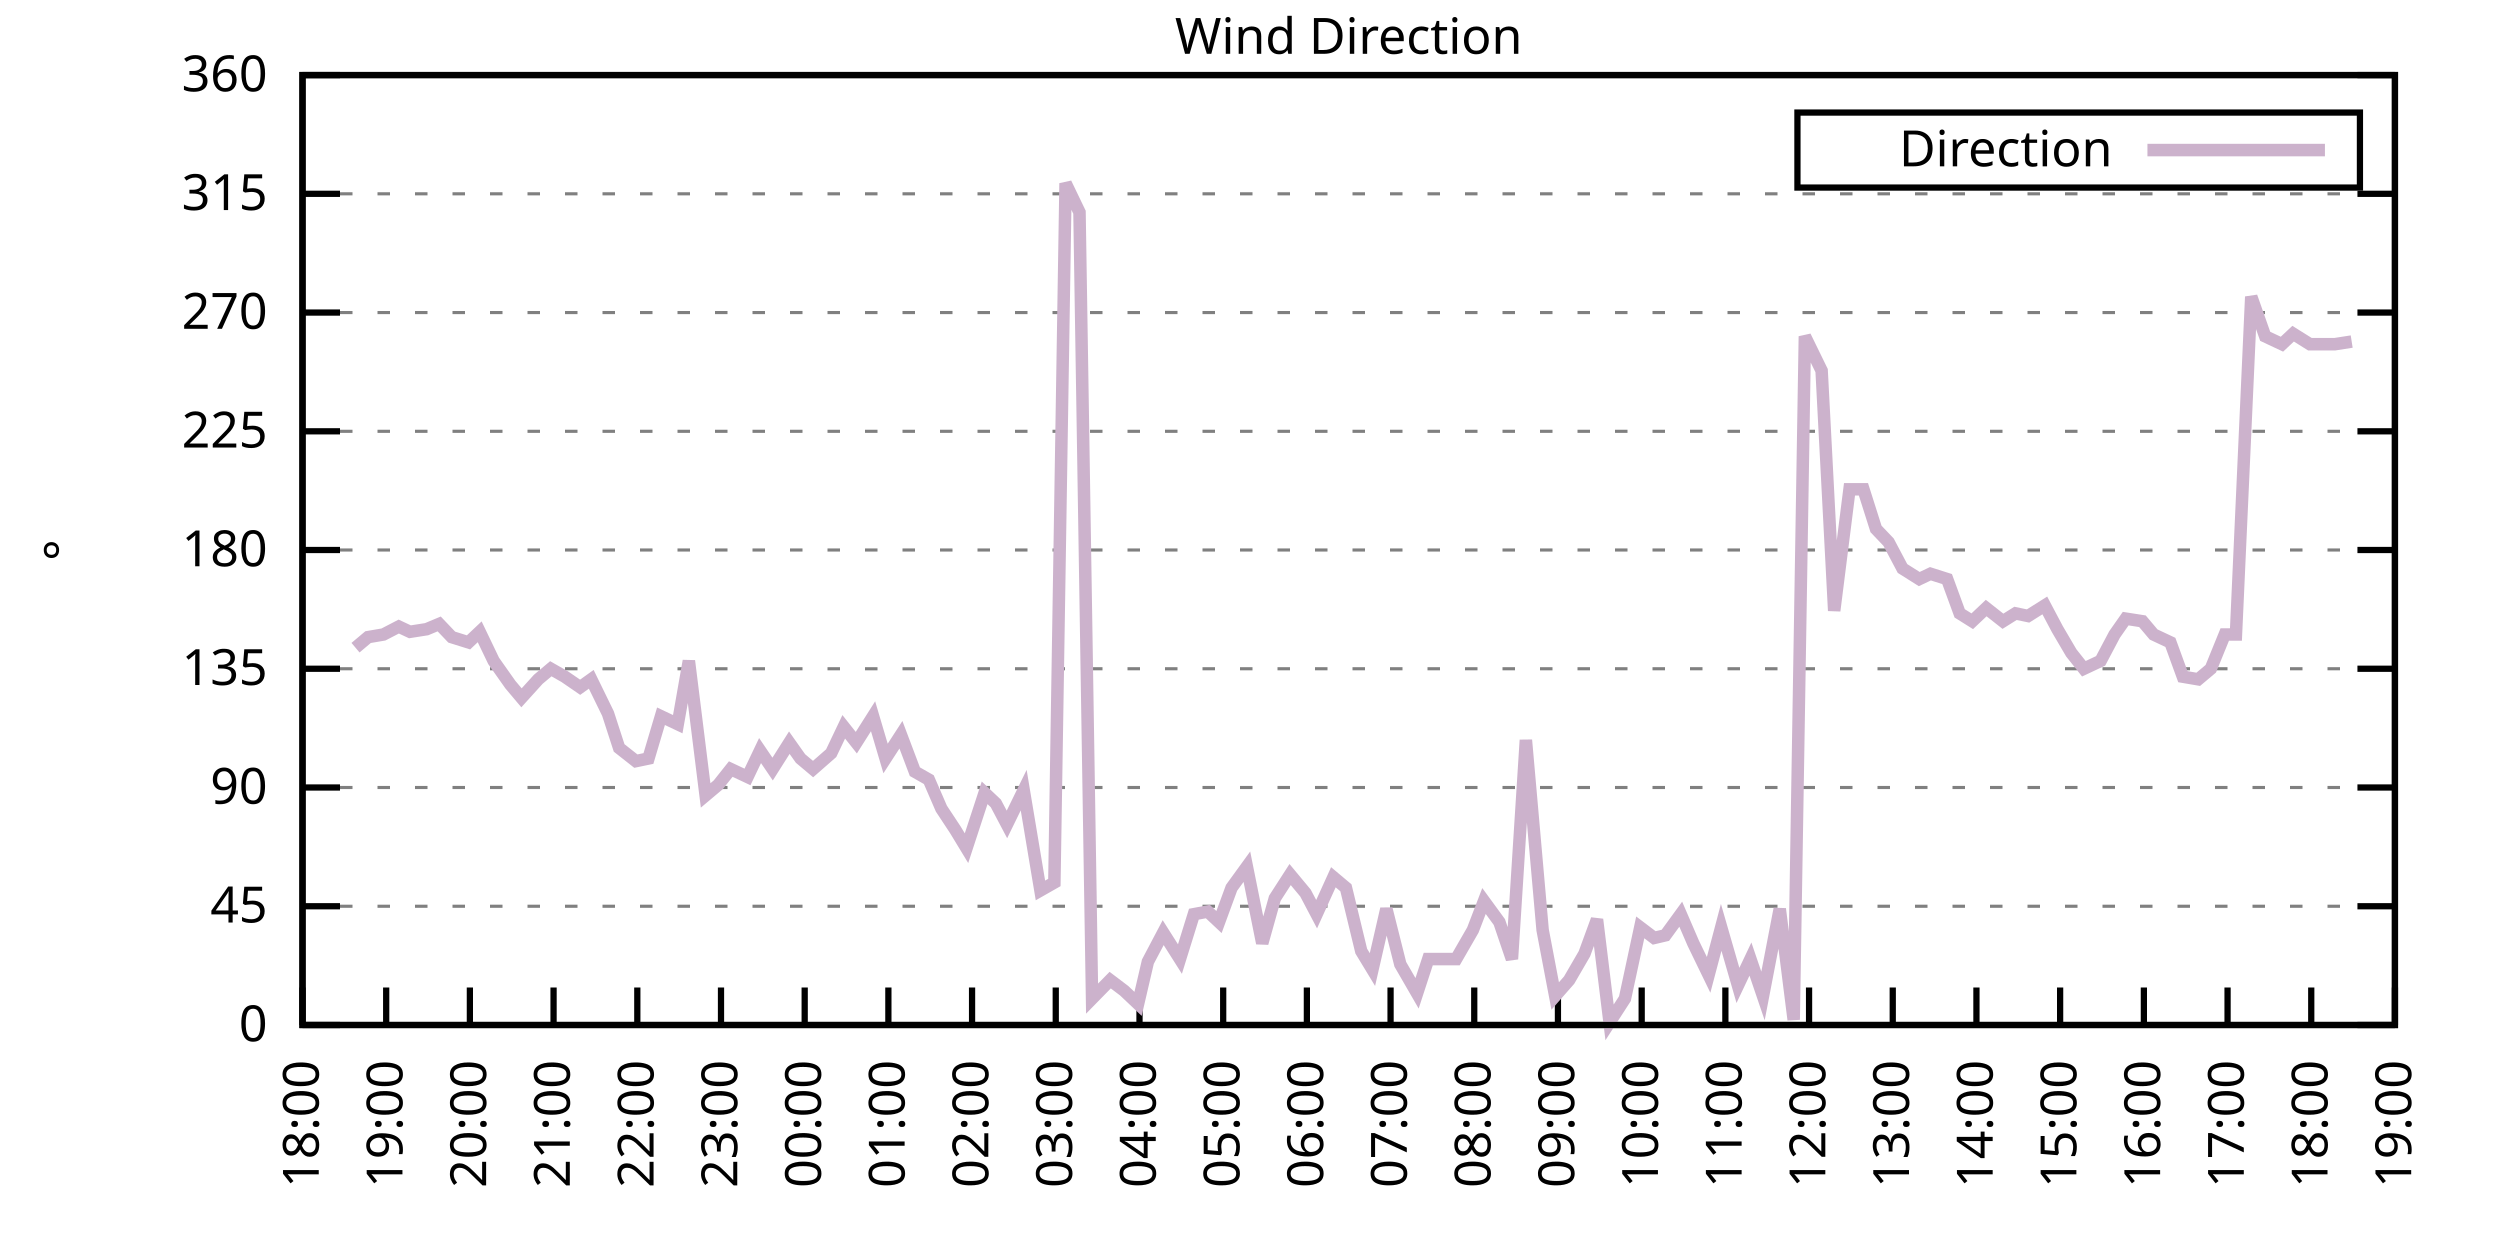
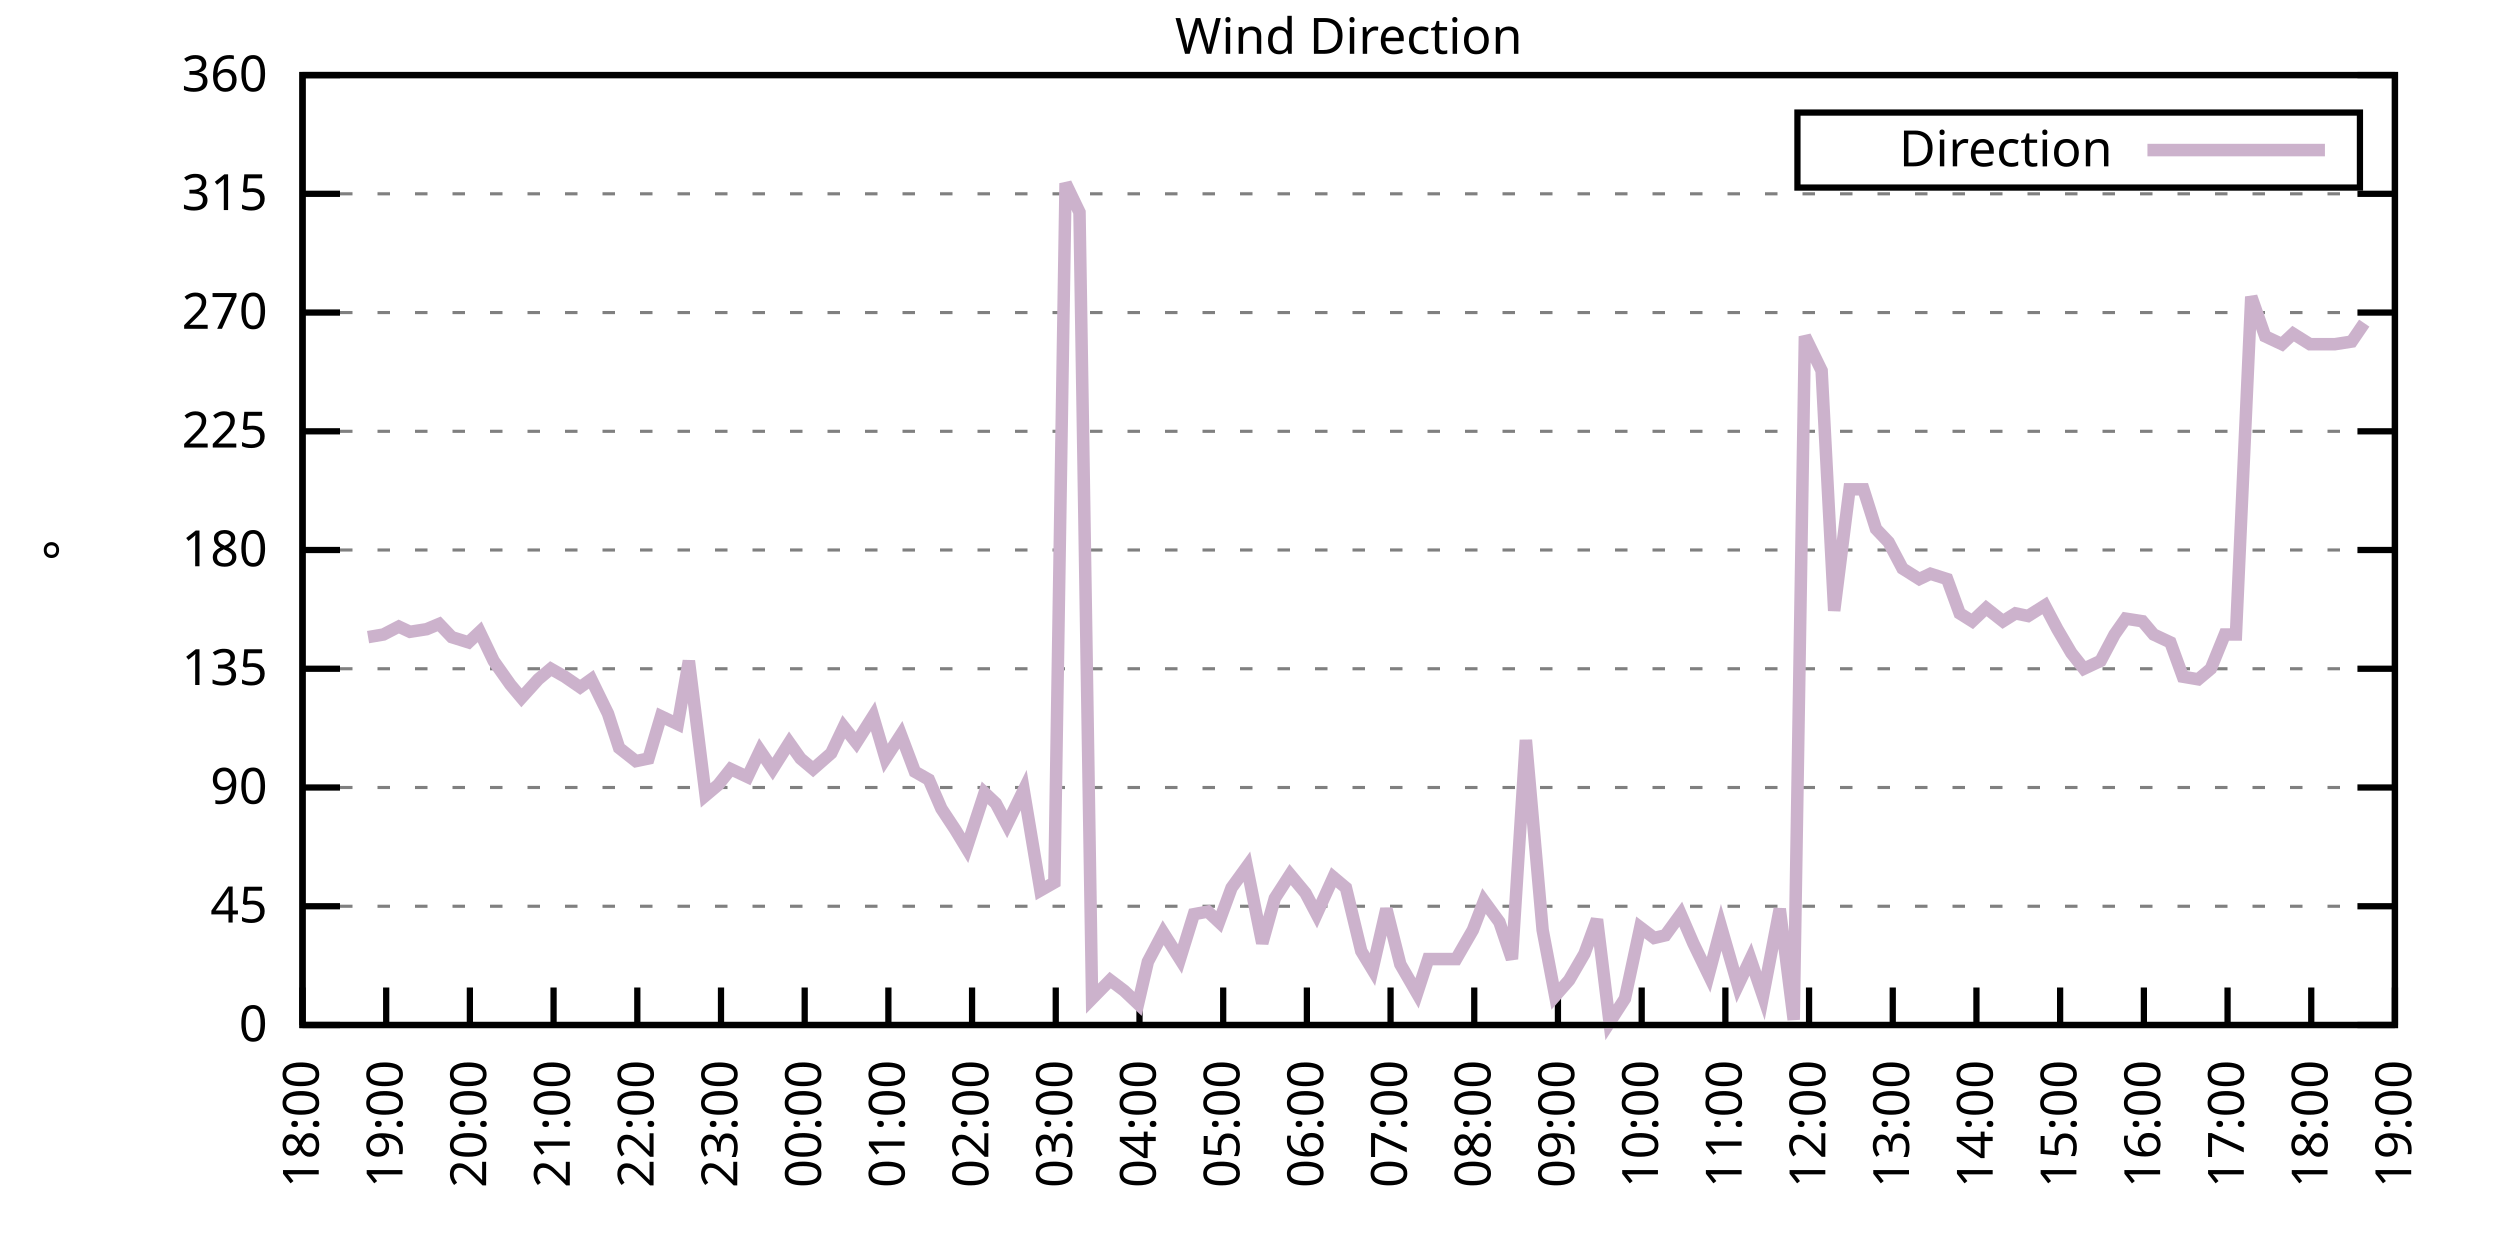
<svg xmlns="http://www.w3.org/2000/svg" xmlns:xlink="http://www.w3.org/1999/xlink" width="400" height="200" viewBox="0 0 400 200">
  <g id="gnuplot_canvas">
    <rect x="0" y="0" width="400" height="200" fill="none" />
    <defs>
      <circle id="gpDot" r="0.5" stroke-width="0.5" stroke="currentColor" />
      <path id="gpPt0" stroke-width="0.333" stroke="currentColor" d="M-1,0 h2 M0,-1 v2" />
      <path id="gpPt1" stroke-width="0.333" stroke="currentColor" d="M-1,-1 L1,1 M1,-1 L-1,1" />
      <path id="gpPt2" stroke-width="0.333" stroke="currentColor" d="M-1,0 L1,0 M0,-1 L0,1 M-1,-1 L1,1 M-1,1 L1,-1" />
      <rect id="gpPt3" stroke-width="0.333" stroke="currentColor" x="-1" y="-1" width="2" height="2" />
      <rect id="gpPt4" stroke-width="0.333" stroke="currentColor" fill="currentColor" x="-1" y="-1" width="2" height="2" />
      <circle id="gpPt5" stroke-width="0.333" stroke="currentColor" cx="0" cy="0" r="1" />
      <use xlink:href="#gpPt5" id="gpPt6" fill="currentColor" stroke="none" />
      <path id="gpPt7" stroke-width="0.333" stroke="currentColor" d="M0,-1.33 L-1.33,0.67 L1.33,0.67 z" />
      <use xlink:href="#gpPt7" id="gpPt8" fill="currentColor" stroke="none" />
      <use xlink:href="#gpPt7" id="gpPt9" stroke="currentColor" transform="rotate(180)" />
      <use xlink:href="#gpPt9" id="gpPt10" fill="currentColor" stroke="none" />
      <use xlink:href="#gpPt3" id="gpPt11" stroke="currentColor" transform="rotate(45)" />
      <use xlink:href="#gpPt11" id="gpPt12" fill="currentColor" stroke="none" />
      <path id="gpPt13" stroke-width="0.333" stroke="currentColor" d="M0,1.330 L1.265,0.411 L0.782,-1.067 L-0.782,-1.076 L-1.265,0.411 z" />
      <use xlink:href="#gpPt13" id="gpPt14" fill="currentColor" stroke="none" />
      <filter id="textbox" filterUnits="objectBoundingBox" x="0" y="0" height="1" width="1">
        <feFlood flood-color="white" flood-opacity="1" result="bgnd" />
        <feComposite in="SourceGraphic" in2="bgnd" operator="atop" />
      </filter>
      <filter id="greybox" filterUnits="objectBoundingBox" x="0" y="0" height="1" width="1">
        <feFlood flood-color="lightgrey" flood-opacity="1" result="grey" />
        <feComposite in="SourceGraphic" in2="grey" operator="atop" />
      </filter>
    </defs>
    <g fill="none" color="white" stroke="currentColor" stroke-width="1.00" stroke-linecap="butt" stroke-linejoin="miter">
</g>
    <g fill="none" color="black" stroke="currentColor" stroke-width="1.00" stroke-linecap="butt" stroke-linejoin="miter">
      <g stroke="none" shape-rendering="crispEdges">
        <polygon fill="rgb(255, 255, 255)" points="48.40,164.00 383.18,164.00 383.18,12.02 48.40,12.02 " />
      </g>
    </g>
    <g fill="none" color="black" stroke="currentColor" stroke-width="1.00" stroke-linecap="butt" stroke-linejoin="miter">
</g>
    <g fill="none" color="black" stroke="black" stroke-width="0.50" stroke-linecap="butt" stroke-linejoin="miter">
</g>
    <g fill="none" color="gray" stroke="currentColor" stroke-width="0.50" stroke-linecap="butt" stroke-linejoin="miter">
      <path stroke="gray" stroke-dasharray="2,4" class="gridline" d="M48.40,164.00 L383.19,164.00  " />
    </g>
    <g fill="none" color="gray" stroke="gray" stroke-width="1.00" stroke-linecap="butt" stroke-linejoin="miter">
</g>
    <g fill="none" color="black" stroke="currentColor" stroke-width="1.00" stroke-linecap="butt" stroke-linejoin="miter">
      <path stroke="black" d="M48.40,164.00 L54.40,164.00 M383.19,164.00 L377.19,164.00  " />
      <g transform="translate(42.80,166.60)" stroke="none" fill="black" font-family="Sans" font-size="8.00" text-anchor="end">
        <text>
          <tspan font-family="Sans"> 0</tspan>
        </text>
      </g>
    </g>
    <g fill="none" color="black" stroke="currentColor" stroke-width="1.00" stroke-linecap="butt" stroke-linejoin="miter">
</g>
    <g fill="none" color="black" stroke="black" stroke-width="0.50" stroke-linecap="butt" stroke-linejoin="miter">
</g>
    <g fill="none" color="gray" stroke="currentColor" stroke-width="0.50" stroke-linecap="butt" stroke-linejoin="miter">
      <path stroke="gray" stroke-dasharray="2,4" class="gridline" d="M48.40,145.00 L383.19,145.00  " />
    </g>
    <g fill="none" color="gray" stroke="gray" stroke-width="1.00" stroke-linecap="butt" stroke-linejoin="miter">
</g>
    <g fill="none" color="black" stroke="currentColor" stroke-width="1.00" stroke-linecap="butt" stroke-linejoin="miter">
      <path stroke="black" d="M48.40,145.00 L54.40,145.00 M383.19,145.00 L377.19,145.00  " />
      <g transform="translate(42.80,147.60)" stroke="none" fill="black" font-family="Sans" font-size="8.00" text-anchor="end">
        <text>
          <tspan font-family="Sans"> 45</tspan>
        </text>
      </g>
    </g>
    <g fill="none" color="black" stroke="currentColor" stroke-width="1.00" stroke-linecap="butt" stroke-linejoin="miter">
</g>
    <g fill="none" color="black" stroke="black" stroke-width="0.50" stroke-linecap="butt" stroke-linejoin="miter">
</g>
    <g fill="none" color="gray" stroke="currentColor" stroke-width="0.50" stroke-linecap="butt" stroke-linejoin="miter">
      <path stroke="gray" stroke-dasharray="2,4" class="gridline" d="M48.40,126.00 L383.19,126.00  " />
    </g>
    <g fill="none" color="gray" stroke="gray" stroke-width="1.00" stroke-linecap="butt" stroke-linejoin="miter">
</g>
    <g fill="none" color="black" stroke="currentColor" stroke-width="1.00" stroke-linecap="butt" stroke-linejoin="miter">
      <path stroke="black" d="M48.40,126.00 L54.40,126.00 M383.19,126.00 L377.19,126.00  " />
      <g transform="translate(42.80,128.60)" stroke="none" fill="black" font-family="Sans" font-size="8.00" text-anchor="end">
        <text>
          <tspan font-family="Sans"> 90</tspan>
        </text>
      </g>
    </g>
    <g fill="none" color="black" stroke="currentColor" stroke-width="1.00" stroke-linecap="butt" stroke-linejoin="miter">
</g>
    <g fill="none" color="black" stroke="black" stroke-width="0.50" stroke-linecap="butt" stroke-linejoin="miter">
</g>
    <g fill="none" color="gray" stroke="currentColor" stroke-width="0.50" stroke-linecap="butt" stroke-linejoin="miter">
      <path stroke="gray" stroke-dasharray="2,4" class="gridline" d="M48.40,107.00 L383.19,107.00  " />
    </g>
    <g fill="none" color="gray" stroke="gray" stroke-width="1.00" stroke-linecap="butt" stroke-linejoin="miter">
</g>
    <g fill="none" color="black" stroke="currentColor" stroke-width="1.00" stroke-linecap="butt" stroke-linejoin="miter">
      <path stroke="black" d="M48.40,107.00 L54.40,107.00 M383.19,107.00 L377.19,107.00  " />
      <g transform="translate(42.80,109.60)" stroke="none" fill="black" font-family="Sans" font-size="8.00" text-anchor="end">
        <text>
          <tspan font-family="Sans"> 135</tspan>
        </text>
      </g>
    </g>
    <g fill="none" color="black" stroke="currentColor" stroke-width="1.00" stroke-linecap="butt" stroke-linejoin="miter">
</g>
    <g fill="none" color="black" stroke="black" stroke-width="0.50" stroke-linecap="butt" stroke-linejoin="miter">
</g>
    <g fill="none" color="gray" stroke="currentColor" stroke-width="0.50" stroke-linecap="butt" stroke-linejoin="miter">
      <path stroke="gray" stroke-dasharray="2,4" class="gridline" d="M48.40,88.00 L383.19,88.00  " />
    </g>
    <g fill="none" color="gray" stroke="gray" stroke-width="1.00" stroke-linecap="butt" stroke-linejoin="miter">
</g>
    <g fill="none" color="black" stroke="currentColor" stroke-width="1.00" stroke-linecap="butt" stroke-linejoin="miter">
      <path stroke="black" d="M48.40,88.00 L54.40,88.00 M383.19,88.00 L377.19,88.00  " />
      <g transform="translate(42.80,90.60)" stroke="none" fill="black" font-family="Sans" font-size="8.00" text-anchor="end">
        <text>
          <tspan font-family="Sans"> 180</tspan>
        </text>
      </g>
    </g>
    <g fill="none" color="black" stroke="currentColor" stroke-width="1.00" stroke-linecap="butt" stroke-linejoin="miter">
</g>
    <g fill="none" color="black" stroke="black" stroke-width="0.50" stroke-linecap="butt" stroke-linejoin="miter">
</g>
    <g fill="none" color="gray" stroke="currentColor" stroke-width="0.50" stroke-linecap="butt" stroke-linejoin="miter">
      <path stroke="gray" stroke-dasharray="2,4" class="gridline" d="M48.40,69.01 L383.19,69.01  " />
    </g>
    <g fill="none" color="gray" stroke="gray" stroke-width="1.00" stroke-linecap="butt" stroke-linejoin="miter">
</g>
    <g fill="none" color="black" stroke="currentColor" stroke-width="1.00" stroke-linecap="butt" stroke-linejoin="miter">
      <path stroke="black" d="M48.40,69.01 L54.40,69.01 M383.19,69.01 L377.19,69.01  " />
      <g transform="translate(42.80,71.61)" stroke="none" fill="black" font-family="Sans" font-size="8.00" text-anchor="end">
        <text>
          <tspan font-family="Sans"> 225</tspan>
        </text>
      </g>
    </g>
    <g fill="none" color="black" stroke="currentColor" stroke-width="1.00" stroke-linecap="butt" stroke-linejoin="miter">
</g>
    <g fill="none" color="black" stroke="black" stroke-width="0.50" stroke-linecap="butt" stroke-linejoin="miter">
</g>
    <g fill="none" color="gray" stroke="currentColor" stroke-width="0.50" stroke-linecap="butt" stroke-linejoin="miter">
      <path stroke="gray" stroke-dasharray="2,4" class="gridline" d="M48.40,50.01 L383.19,50.01  " />
    </g>
    <g fill="none" color="gray" stroke="gray" stroke-width="1.00" stroke-linecap="butt" stroke-linejoin="miter">
</g>
    <g fill="none" color="black" stroke="currentColor" stroke-width="1.00" stroke-linecap="butt" stroke-linejoin="miter">
      <path stroke="black" d="M48.40,50.01 L54.40,50.01 M383.19,50.01 L377.19,50.01  " />
      <g transform="translate(42.80,52.61)" stroke="none" fill="black" font-family="Sans" font-size="8.00" text-anchor="end">
        <text>
          <tspan font-family="Sans"> 270</tspan>
        </text>
      </g>
    </g>
    <g fill="none" color="black" stroke="currentColor" stroke-width="1.00" stroke-linecap="butt" stroke-linejoin="miter">
</g>
    <g fill="none" color="black" stroke="black" stroke-width="0.50" stroke-linecap="butt" stroke-linejoin="miter">
</g>
    <g fill="none" color="gray" stroke="currentColor" stroke-width="0.50" stroke-linecap="butt" stroke-linejoin="miter">
      <path stroke="gray" stroke-dasharray="2,4" class="gridline" d="M48.40,31.01 L383.19,31.01  " />
    </g>
    <g fill="none" color="gray" stroke="gray" stroke-width="1.00" stroke-linecap="butt" stroke-linejoin="miter">
</g>
    <g fill="none" color="black" stroke="currentColor" stroke-width="1.00" stroke-linecap="butt" stroke-linejoin="miter">
      <path stroke="black" d="M48.40,31.01 L54.40,31.01 M383.19,31.01 L377.19,31.01  " />
      <g transform="translate(42.80,33.61)" stroke="none" fill="black" font-family="Sans" font-size="8.00" text-anchor="end">
        <text>
          <tspan font-family="Sans"> 315</tspan>
        </text>
      </g>
    </g>
    <g fill="none" color="black" stroke="currentColor" stroke-width="1.00" stroke-linecap="butt" stroke-linejoin="miter">
</g>
    <g fill="none" color="black" stroke="black" stroke-width="0.50" stroke-linecap="butt" stroke-linejoin="miter">
</g>
    <g fill="none" color="gray" stroke="currentColor" stroke-width="0.50" stroke-linecap="butt" stroke-linejoin="miter">
      <path stroke="gray" stroke-dasharray="2,4" class="gridline" d="M48.40,12.01 L383.19,12.01  " />
    </g>
    <g fill="none" color="gray" stroke="gray" stroke-width="1.00" stroke-linecap="butt" stroke-linejoin="miter">
</g>
    <g fill="none" color="black" stroke="currentColor" stroke-width="1.00" stroke-linecap="butt" stroke-linejoin="miter">
      <path stroke="black" d="M48.40,12.01 L54.40,12.01 M383.19,12.01 L377.19,12.01  " />
      <g transform="translate(42.80,14.61)" stroke="none" fill="black" font-family="Sans" font-size="8.00" text-anchor="end">
        <text>
          <tspan font-family="Sans"> 360</tspan>
        </text>
      </g>
    </g>
    <g fill="none" color="black" stroke="currentColor" stroke-width="1.00" stroke-linecap="butt" stroke-linejoin="miter">
      <path stroke="black" d="M48.40,164.00 L48.40,158.00  " />
      <g transform="translate(51.00,169.60) rotate(270.00)" stroke="none" fill="black" font-family="Sans" font-size="8.00" text-anchor="end">
        <text>
          <tspan font-family="Sans">18:00</tspan>
        </text>
      </g>
    </g>
    <g fill="none" color="black" stroke="currentColor" stroke-width="1.00" stroke-linecap="butt" stroke-linejoin="miter">
      <path stroke="black" d="M61.79,164.00 L61.79,158.00  " />
      <g transform="translate(64.39,169.60) rotate(270.00)" stroke="none" fill="black" font-family="Sans" font-size="8.00" text-anchor="end">
        <text>
          <tspan font-family="Sans">19:00</tspan>
        </text>
      </g>
    </g>
    <g fill="none" color="black" stroke="currentColor" stroke-width="1.00" stroke-linecap="butt" stroke-linejoin="miter">
      <path stroke="black" d="M75.18,164.00 L75.18,158.00  " />
      <g transform="translate(77.78,169.60) rotate(270.00)" stroke="none" fill="black" font-family="Sans" font-size="8.00" text-anchor="end">
        <text>
          <tspan font-family="Sans">20:00</tspan>
        </text>
      </g>
    </g>
    <g fill="none" color="black" stroke="currentColor" stroke-width="1.00" stroke-linecap="butt" stroke-linejoin="miter">
      <path stroke="black" d="M88.57,164.00 L88.57,158.00  " />
      <g transform="translate(91.17,169.60) rotate(270.00)" stroke="none" fill="black" font-family="Sans" font-size="8.00" text-anchor="end">
        <text>
          <tspan font-family="Sans">21:00</tspan>
        </text>
      </g>
    </g>
    <g fill="none" color="black" stroke="currentColor" stroke-width="1.00" stroke-linecap="butt" stroke-linejoin="miter">
      <path stroke="black" d="M101.97,164.00 L101.97,158.00  " />
      <g transform="translate(104.57,169.60) rotate(270.00)" stroke="none" fill="black" font-family="Sans" font-size="8.00" text-anchor="end">
        <text>
          <tspan font-family="Sans">22:00</tspan>
        </text>
      </g>
    </g>
    <g fill="none" color="black" stroke="currentColor" stroke-width="1.00" stroke-linecap="butt" stroke-linejoin="miter">
      <path stroke="black" d="M115.36,164.00 L115.36,158.00  " />
      <g transform="translate(117.96,169.60) rotate(270.00)" stroke="none" fill="black" font-family="Sans" font-size="8.00" text-anchor="end">
        <text>
          <tspan font-family="Sans">23:00</tspan>
        </text>
      </g>
    </g>
    <g fill="none" color="black" stroke="currentColor" stroke-width="1.00" stroke-linecap="butt" stroke-linejoin="miter">
      <path stroke="black" d="M128.75,164.00 L128.75,158.00  " />
      <g transform="translate(131.35,169.60) rotate(270.00)" stroke="none" fill="black" font-family="Sans" font-size="8.00" text-anchor="end">
        <text>
          <tspan font-family="Sans">00:00</tspan>
        </text>
      </g>
    </g>
    <g fill="none" color="black" stroke="currentColor" stroke-width="1.00" stroke-linecap="butt" stroke-linejoin="miter">
      <path stroke="black" d="M142.14,164.00 L142.14,158.00  " />
      <g transform="translate(144.74,169.60) rotate(270.00)" stroke="none" fill="black" font-family="Sans" font-size="8.00" text-anchor="end">
        <text>
          <tspan font-family="Sans">01:00</tspan>
        </text>
      </g>
    </g>
    <g fill="none" color="black" stroke="currentColor" stroke-width="1.00" stroke-linecap="butt" stroke-linejoin="miter">
      <path stroke="black" d="M155.53,164.00 L155.53,158.00  " />
      <g transform="translate(158.13,169.60) rotate(270.00)" stroke="none" fill="black" font-family="Sans" font-size="8.00" text-anchor="end">
        <text>
          <tspan font-family="Sans">02:00</tspan>
        </text>
      </g>
    </g>
    <g fill="none" color="black" stroke="currentColor" stroke-width="1.00" stroke-linecap="butt" stroke-linejoin="miter">
      <path stroke="black" d="M168.92,164.00 L168.92,158.00  " />
      <g transform="translate(171.52,169.60) rotate(270.00)" stroke="none" fill="black" font-family="Sans" font-size="8.00" text-anchor="end">
        <text>
          <tspan font-family="Sans">03:00</tspan>
        </text>
      </g>
    </g>
    <g fill="none" color="black" stroke="currentColor" stroke-width="1.00" stroke-linecap="butt" stroke-linejoin="miter">
      <path stroke="black" d="M182.32,164.00 L182.32,158.00  " />
      <g transform="translate(184.92,169.60) rotate(270.00)" stroke="none" fill="black" font-family="Sans" font-size="8.00" text-anchor="end">
        <text>
          <tspan font-family="Sans">04:00</tspan>
        </text>
      </g>
    </g>
    <g fill="none" color="black" stroke="currentColor" stroke-width="1.00" stroke-linecap="butt" stroke-linejoin="miter">
      <path stroke="black" d="M195.71,164.00 L195.71,158.00  " />
      <g transform="translate(198.31,169.60) rotate(270.00)" stroke="none" fill="black" font-family="Sans" font-size="8.00" text-anchor="end">
        <text>
          <tspan font-family="Sans">05:00</tspan>
        </text>
      </g>
    </g>
    <g fill="none" color="black" stroke="currentColor" stroke-width="1.00" stroke-linecap="butt" stroke-linejoin="miter">
      <path stroke="black" d="M209.10,164.00 L209.10,158.00  " />
      <g transform="translate(211.70,169.60) rotate(270.00)" stroke="none" fill="black" font-family="Sans" font-size="8.00" text-anchor="end">
        <text>
          <tspan font-family="Sans">06:00</tspan>
        </text>
      </g>
    </g>
    <g fill="none" color="black" stroke="currentColor" stroke-width="1.00" stroke-linecap="butt" stroke-linejoin="miter">
      <path stroke="black" d="M222.49,164.00 L222.49,158.00  " />
      <g transform="translate(225.09,169.60) rotate(270.00)" stroke="none" fill="black" font-family="Sans" font-size="8.00" text-anchor="end">
        <text>
          <tspan font-family="Sans">07:00</tspan>
        </text>
      </g>
    </g>
    <g fill="none" color="black" stroke="currentColor" stroke-width="1.00" stroke-linecap="butt" stroke-linejoin="miter">
      <path stroke="black" d="M235.88,164.00 L235.88,158.00  " />
      <g transform="translate(238.48,169.60) rotate(270.00)" stroke="none" fill="black" font-family="Sans" font-size="8.00" text-anchor="end">
        <text>
          <tspan font-family="Sans">08:00</tspan>
        </text>
      </g>
    </g>
    <g fill="none" color="black" stroke="currentColor" stroke-width="1.00" stroke-linecap="butt" stroke-linejoin="miter">
      <path stroke="black" d="M249.27,164.00 L249.27,158.00  " />
      <g transform="translate(251.87,169.60) rotate(270.00)" stroke="none" fill="black" font-family="Sans" font-size="8.00" text-anchor="end">
        <text>
          <tspan font-family="Sans">09:00</tspan>
        </text>
      </g>
    </g>
    <g fill="none" color="black" stroke="currentColor" stroke-width="1.00" stroke-linecap="butt" stroke-linejoin="miter">
      <path stroke="black" d="M262.67,164.00 L262.67,158.00  " />
      <g transform="translate(265.27,169.60) rotate(270.00)" stroke="none" fill="black" font-family="Sans" font-size="8.00" text-anchor="end">
        <text>
          <tspan font-family="Sans">10:00</tspan>
        </text>
      </g>
    </g>
    <g fill="none" color="black" stroke="currentColor" stroke-width="1.00" stroke-linecap="butt" stroke-linejoin="miter">
      <path stroke="black" d="M276.06,164.00 L276.06,158.00  " />
      <g transform="translate(278.66,169.60) rotate(270.00)" stroke="none" fill="black" font-family="Sans" font-size="8.00" text-anchor="end">
        <text>
          <tspan font-family="Sans">11:00</tspan>
        </text>
      </g>
    </g>
    <g fill="none" color="black" stroke="currentColor" stroke-width="1.00" stroke-linecap="butt" stroke-linejoin="miter">
      <path stroke="black" d="M289.45,164.00 L289.45,158.00  " />
      <g transform="translate(292.05,169.60) rotate(270.00)" stroke="none" fill="black" font-family="Sans" font-size="8.00" text-anchor="end">
        <text>
          <tspan font-family="Sans">12:00</tspan>
        </text>
      </g>
    </g>
    <g fill="none" color="black" stroke="currentColor" stroke-width="1.00" stroke-linecap="butt" stroke-linejoin="miter">
      <path stroke="black" d="M302.84,164.00 L302.84,158.00  " />
      <g transform="translate(305.44,169.60) rotate(270.00)" stroke="none" fill="black" font-family="Sans" font-size="8.00" text-anchor="end">
        <text>
          <tspan font-family="Sans">13:00</tspan>
        </text>
      </g>
    </g>
    <g fill="none" color="black" stroke="currentColor" stroke-width="1.00" stroke-linecap="butt" stroke-linejoin="miter">
      <path stroke="black" d="M316.23,164.00 L316.23,158.00  " />
      <g transform="translate(318.83,169.60) rotate(270.00)" stroke="none" fill="black" font-family="Sans" font-size="8.00" text-anchor="end">
        <text>
          <tspan font-family="Sans">14:00</tspan>
        </text>
      </g>
    </g>
    <g fill="none" color="black" stroke="currentColor" stroke-width="1.00" stroke-linecap="butt" stroke-linejoin="miter">
      <path stroke="black" d="M329.62,164.00 L329.62,158.00  " />
      <g transform="translate(332.22,169.60) rotate(270.00)" stroke="none" fill="black" font-family="Sans" font-size="8.00" text-anchor="end">
        <text>
          <tspan font-family="Sans">15:00</tspan>
        </text>
      </g>
    </g>
    <g fill="none" color="black" stroke="currentColor" stroke-width="1.00" stroke-linecap="butt" stroke-linejoin="miter">
      <path stroke="black" d="M343.02,164.00 L343.02,158.00  " />
      <g transform="translate(345.62,169.60) rotate(270.00)" stroke="none" fill="black" font-family="Sans" font-size="8.00" text-anchor="end">
        <text>
          <tspan font-family="Sans">16:00</tspan>
        </text>
      </g>
    </g>
    <g fill="none" color="black" stroke="currentColor" stroke-width="1.00" stroke-linecap="butt" stroke-linejoin="miter">
      <path stroke="black" d="M356.41,164.00 L356.41,158.00  " />
      <g transform="translate(359.01,169.60) rotate(270.00)" stroke="none" fill="black" font-family="Sans" font-size="8.00" text-anchor="end">
        <text>
          <tspan font-family="Sans">17:00</tspan>
        </text>
      </g>
    </g>
    <g fill="none" color="black" stroke="currentColor" stroke-width="1.00" stroke-linecap="butt" stroke-linejoin="miter">
      <path stroke="black" d="M369.80,164.00 L369.80,158.00  " />
      <g transform="translate(372.40,169.60) rotate(270.00)" stroke="none" fill="black" font-family="Sans" font-size="8.00" text-anchor="end">
        <text>
          <tspan font-family="Sans">18:00</tspan>
        </text>
      </g>
    </g>
    <g fill="none" color="black" stroke="currentColor" stroke-width="1.00" stroke-linecap="butt" stroke-linejoin="miter">
      <path stroke="black" d="M383.19,164.00 L383.19,158.00  " />
      <g transform="translate(385.79,169.60) rotate(270.00)" stroke="none" fill="black" font-family="Sans" font-size="8.00" text-anchor="end">
        <text>
          <tspan font-family="Sans">19:00</tspan>
        </text>
      </g>
    </g>
    <g fill="none" color="black" stroke="currentColor" stroke-width="1.00" stroke-linecap="butt" stroke-linejoin="miter">
</g>
    <g fill="none" color="black" stroke="currentColor" stroke-width="1.00" stroke-linecap="butt" stroke-linejoin="miter">
      <path stroke="black" d="M48.40,12.01 L48.40,164.00 L383.19,164.00 L383.19,12.01 L48.40,12.01 Z  " />
    </g>
    <g fill="none" color="black" stroke="currentColor" stroke-width="1.00" stroke-linecap="butt" stroke-linejoin="miter">
</g>
    <g fill="none" color="black" stroke="currentColor" stroke-width="1.00" stroke-linecap="butt" stroke-linejoin="miter">
      <path stroke="black" d="M287.59,30.01 L287.59,18.01 L377.59,18.01 L377.59,30.01 L287.59,30.01 Z  " />
    </g>
    <g id="Wind_direction_plot_1">
      <g fill="none" color="white" stroke="black" stroke-width="2.00" stroke-linecap="butt" stroke-linejoin="miter">
</g>
      <g fill="none" color="black" stroke="currentColor" stroke-width="2.00" stroke-linecap="butt" stroke-linejoin="miter">
        <g transform="translate(337.99,26.61)" stroke="none" fill="black" font-family="Sans" font-size="8.00" text-anchor="end">
          <text>
            <tspan font-family="Sans">Direction</tspan>
          </text>
        </g>
      </g>
      <g fill="none" color="black" stroke="currentColor" stroke-width="2.00" stroke-linecap="butt" stroke-linejoin="miter">
-         <path stroke="rgb(204, 178, 204)" d="M343.59,24.01 L371.99,24.01 M56.88,103.63 L58.89,101.94 L61.35,101.52 L63.80,100.25 L65.59,101.09 L68.26,100.67   L70.27,99.83 L72.28,101.94 L74.96,102.78 L76.75,101.09 L78.98,105.74 L81.66,109.54 L83.44,111.65 L86.12,108.69   L88.13,107.00 L90.36,108.27 L92.82,109.96 L94.60,108.69 L97.28,114.18 L99.06,119.67 L101.74,121.78 L103.75,121.36   L105.76,114.60 L108.44,115.87 L110.22,105.74 L112.90,127.27 L114.91,125.58 L116.92,123.05 L119.60,124.31 L121.61,120.09   L123.62,123.05 L126.29,118.83 L128.08,121.36 L130.09,123.05 L132.99,120.51 L135.00,116.29 L137.01,118.83 L139.69,114.60   L141.69,121.36 L144.15,117.56 L146.38,123.47 L148.61,124.74 L150.62,129.38 L152.85,132.76 L154.64,135.71 L157.54,126.85   L159.33,128.54 L161.11,131.91 L163.79,126.42 L166.47,142.47 L168.70,141.20 L170.49,29.32 L172.72,33.96 L174.73,159.78   L177.63,156.82 L179.86,158.51 L182.09,160.62 L183.66,153.87 L186.11,149.22 L188.79,153.45 L191.02,146.27 L193.25,145.85   L195.04,147.53 L197.05,142.05 L199.50,138.67 L201.96,150.91 L203.97,143.73 L206.42,139.93 L208.88,142.89 L210.66,146.27   L213.34,140.36 L215.35,142.05 L217.80,152.18 L219.59,155.13 L221.82,145.42 L224.05,154.29 L226.73,158.93 L228.52,153.45   L231.20,153.45 L232.98,153.45 L235.66,148.80 L237.44,144.16 L239.90,147.53 L241.91,153.45 L244.14,118.40 L246.82,148.80   L248.83,159.36 L251.06,156.82 L253.51,152.60 L255.52,147.11 L257.53,163.58 L259.99,159.78 L262.44,148.38 L264.67,150.07   L266.46,149.65 L268.92,146.27 L270.92,150.91 L273.38,155.98 L275.39,148.38 L278.07,157.67 L280.07,153.45 L282.08,159.36   L284.76,145.42 L286.99,163.16 L288.78,53.81 L291.46,59.30 L293.47,97.72 L295.92,78.29 L298.15,78.29 L300.16,84.63   L302.17,86.74 L304.40,90.96 L307.08,92.65 L308.87,91.80 L311.54,92.65 L313.55,98.14 L315.56,99.40 L317.79,97.29   L320.47,99.40 L322.48,98.14 L324.49,98.56 L327.17,96.87 L329.18,100.67 L331.41,104.47 L333.42,107.00 L336.10,105.74   L338.33,101.52 L340.11,98.98 L342.79,99.40 L344.58,101.52 L347.26,102.78 L349.26,108.27 L351.72,108.69 L353.73,107.00   L355.96,101.52 L357.75,101.52 L360.20,47.47 L362.43,53.81 L365.11,55.07 L366.90,53.39 L369.58,55.07 L371.81,55.07   L373.59,55.07 L376.27,54.65  " />
+         <path stroke="rgb(204, 178, 204)" d="M343.59,24.01 L371.99,24.01 M58.89,101.94 L61.35,101.52 L63.80,100.25 L65.59,101.09 L68.26,100.67 L70.27,99.83   L72.28,101.94 L74.96,102.78 L76.75,101.09 L78.98,105.74 L81.66,109.54 L83.44,111.65 L86.12,108.69 L88.13,107.00   L90.36,108.27 L92.82,109.96 L94.60,108.69 L97.28,114.18 L99.06,119.67 L101.74,121.78 L103.75,121.36 L105.76,114.60   L108.44,115.87 L110.22,105.74 L112.90,127.27 L114.91,125.58 L116.92,123.05 L119.60,124.31 L121.61,120.09 L123.62,123.05   L126.29,118.83 L128.08,121.36 L130.09,123.05 L132.99,120.51 L135.00,116.29 L137.01,118.83 L139.69,114.60 L141.69,121.36   L144.15,117.56 L146.38,123.47 L148.61,124.74 L150.62,129.38 L152.85,132.76 L154.64,135.71 L157.54,126.85 L159.33,128.54   L161.11,131.91 L163.79,126.42 L166.47,142.47 L168.70,141.20 L170.49,29.32 L172.72,33.96 L174.73,159.78 L177.63,156.82   L179.86,158.51 L182.09,160.62 L183.66,153.87 L186.11,149.22 L188.79,153.45 L191.02,146.27 L193.25,145.85 L195.04,147.53   L197.05,142.05 L199.50,138.67 L201.96,150.91 L203.97,143.73 L206.42,139.93 L208.88,142.89 L210.66,146.27 L213.34,140.36   L215.35,142.05 L217.80,152.18 L219.59,155.13 L221.82,145.42 L224.05,154.29 L226.73,158.93 L228.52,153.45 L231.20,153.45   L232.98,153.45 L235.66,148.80 L237.44,144.16 L239.90,147.53 L241.91,153.45 L244.14,118.40 L246.82,148.80 L248.83,159.36   L251.06,156.82 L253.51,152.60 L255.52,147.11 L257.53,163.58 L259.99,159.78 L262.44,148.38 L264.67,150.07 L266.46,149.65   L268.92,146.27 L270.92,150.91 L273.38,155.98 L275.39,148.38 L278.07,157.67 L280.07,153.45 L282.08,159.36 L284.76,145.42   L286.99,163.16 L288.78,53.81 L291.46,59.30 L293.47,97.72 L295.92,78.29 L298.15,78.29 L300.16,84.63 L302.17,86.74   L304.40,90.96 L307.08,92.65 L308.87,91.80 L311.54,92.65 L313.55,98.14 L315.56,99.40 L317.79,97.29 L320.47,99.40   L322.48,98.14 L324.49,98.56 L327.17,96.87 L329.18,100.67 L331.41,104.47 L333.42,107.00 L336.10,105.74 L338.33,101.52   L340.11,98.98 L342.79,99.40 L344.58,101.52 L347.26,102.78 L349.26,108.27 L351.72,108.69 L353.73,107.00 L355.96,101.52   L357.75,101.52 L360.20,47.47 L362.43,53.81 L365.11,55.07 L366.90,53.39 L369.58,55.07 L371.81,55.07 L373.59,55.07   L376.27,54.65 L378.28,51.70  " />
      </g>
    </g>
    <g fill="none" color="black" stroke="currentColor" stroke-width="2.00" stroke-linecap="butt" stroke-linejoin="miter">
</g>
    <g fill="none" color="black" stroke="black" stroke-width="1.00" stroke-linecap="butt" stroke-linejoin="miter">
</g>
    <g fill="none" color="black" stroke="currentColor" stroke-width="1.00" stroke-linecap="butt" stroke-linejoin="miter">
      <path stroke="black" d="M48.40,12.01 L48.40,164.00 L383.19,164.00 L383.19,12.01 L48.40,12.01 Z  " />
      <g transform="translate(12.80,88.01) rotate(270.00)" stroke="none" fill="black" font-family="Sans" font-size="8.00" text-anchor="middle">
        <text>
          <tspan font-family="Sans">°</tspan>
        </text>
      </g>
    </g>
    <g fill="none" color="black" stroke="currentColor" stroke-width="1.00" stroke-linecap="butt" stroke-linejoin="miter">
</g>
    <g fill="none" color="black" stroke="currentColor" stroke-width="1.00" stroke-linecap="butt" stroke-linejoin="miter">
      <g transform="translate(215.79,8.61)" stroke="none" fill="black" font-family="Sans" font-size="8.00" text-anchor="middle">
        <text>
          <tspan font-family="Sans">Wind Direction</tspan>
        </text>
      </g>
    </g>
    <g fill="none" color="black" stroke="currentColor" stroke-width="1.00" stroke-linecap="butt" stroke-linejoin="miter">
</g>
  </g>
</svg>
